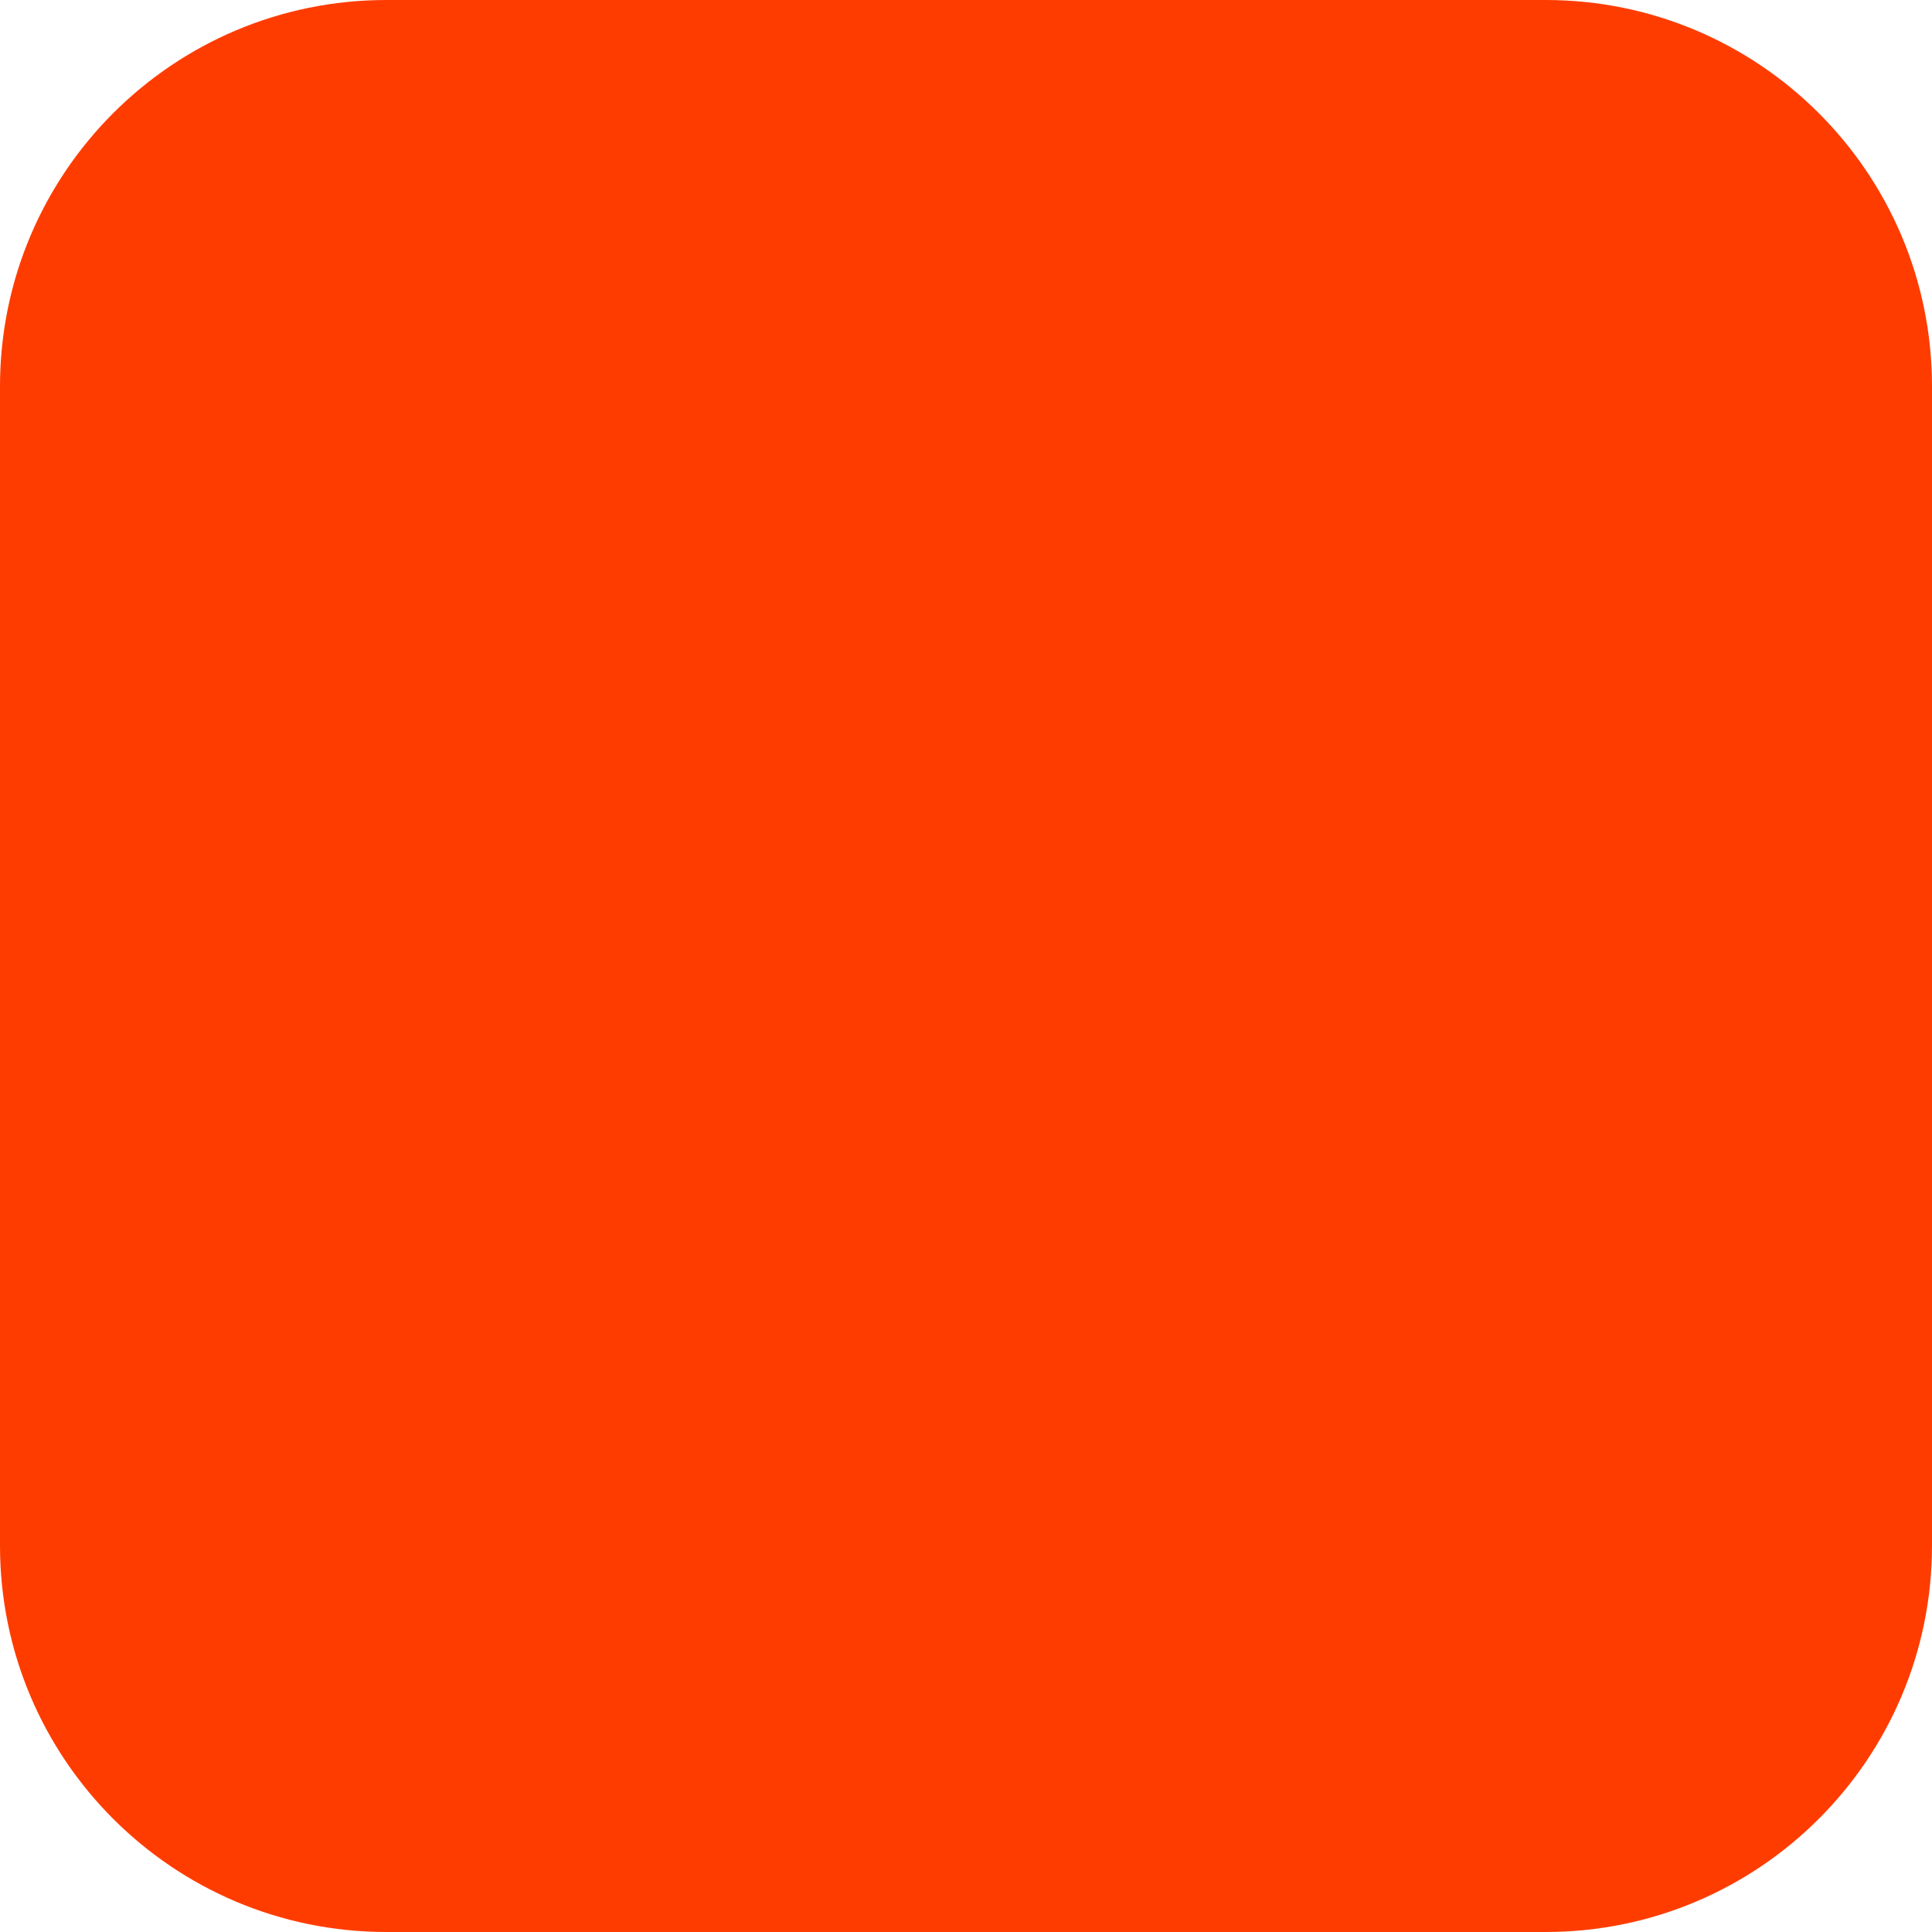
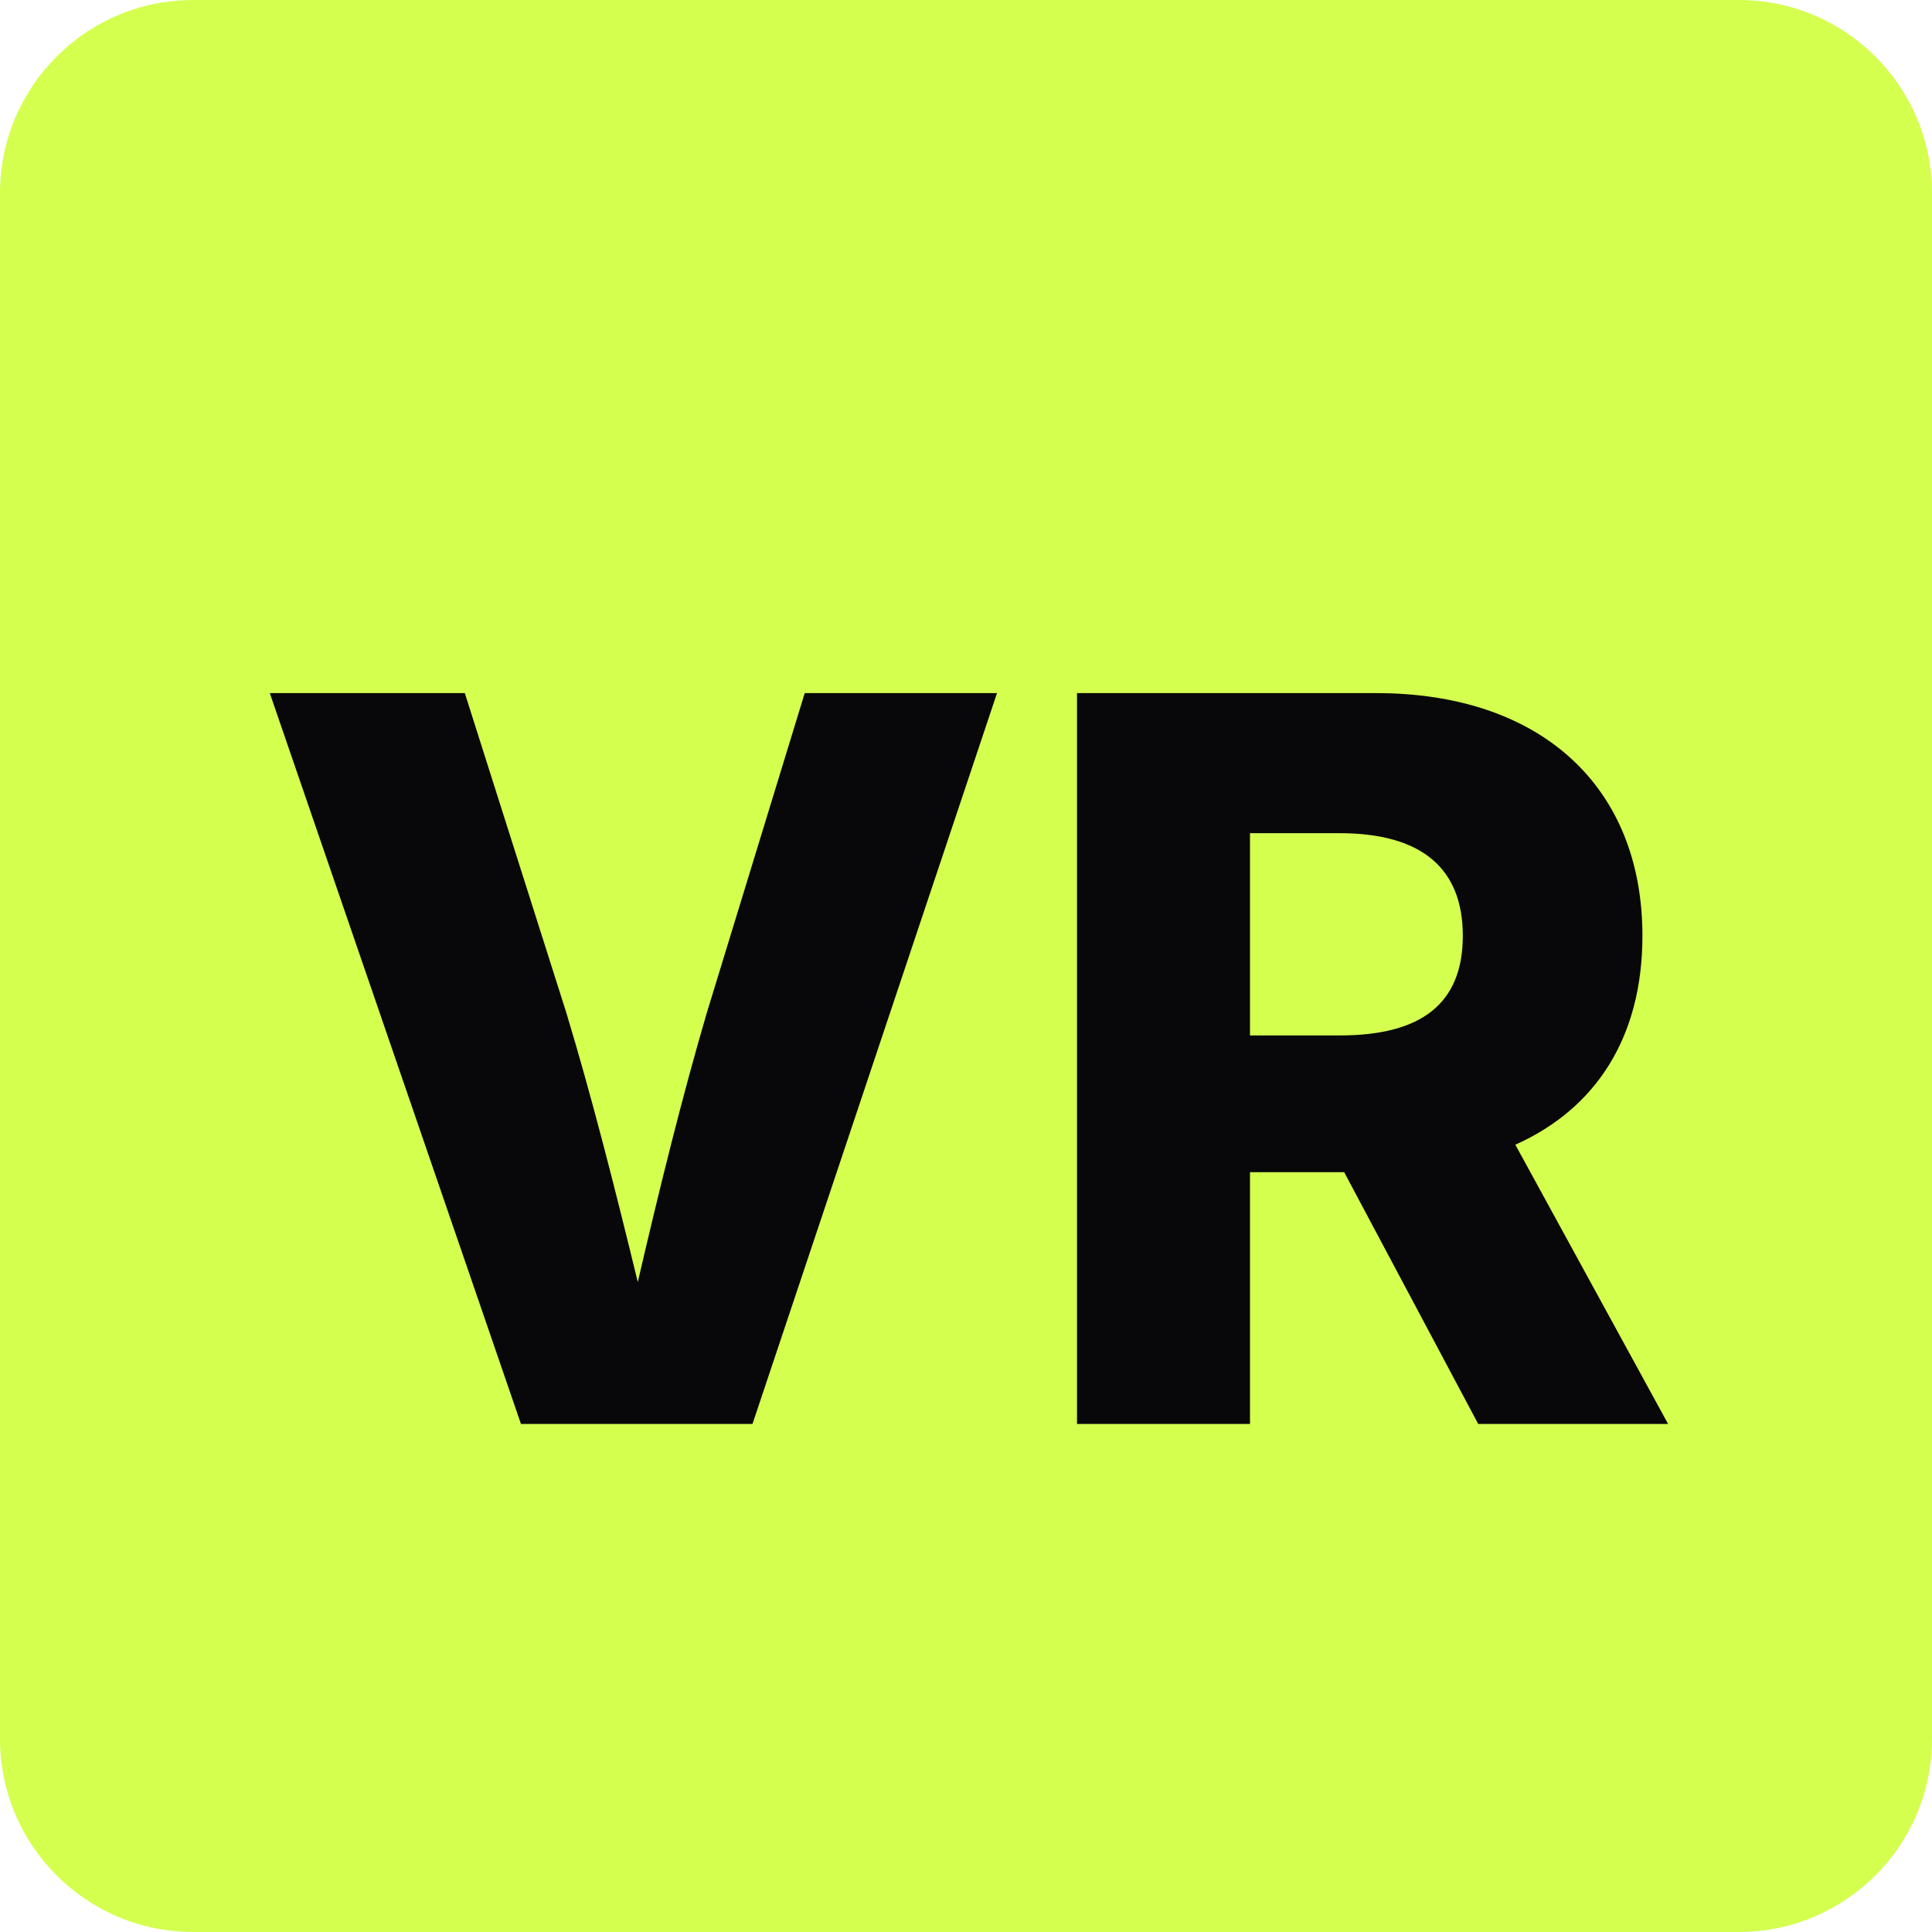
- <svg xmlns="http://www.w3.org/2000/svg" width="180" height="180" viewBox="0 0 180 180" fill="none">
-   <rect width="180" height="180" rx="36" fill="#FF3C00" />
+ <svg xmlns="http://www.w3.org/2000/svg" viewBox="0 0 100 100">
+   <rect width="100" height="100" fill="#d4ff4f" rx="10" />
+   <text x="50%" y="54%" font-family="system-ui, -apple-system, sans-serif" font-weight="800" font-size="52" fill="#08080a" dominant-baseline="middle" text-anchor="middle">VR</text>
</svg>
